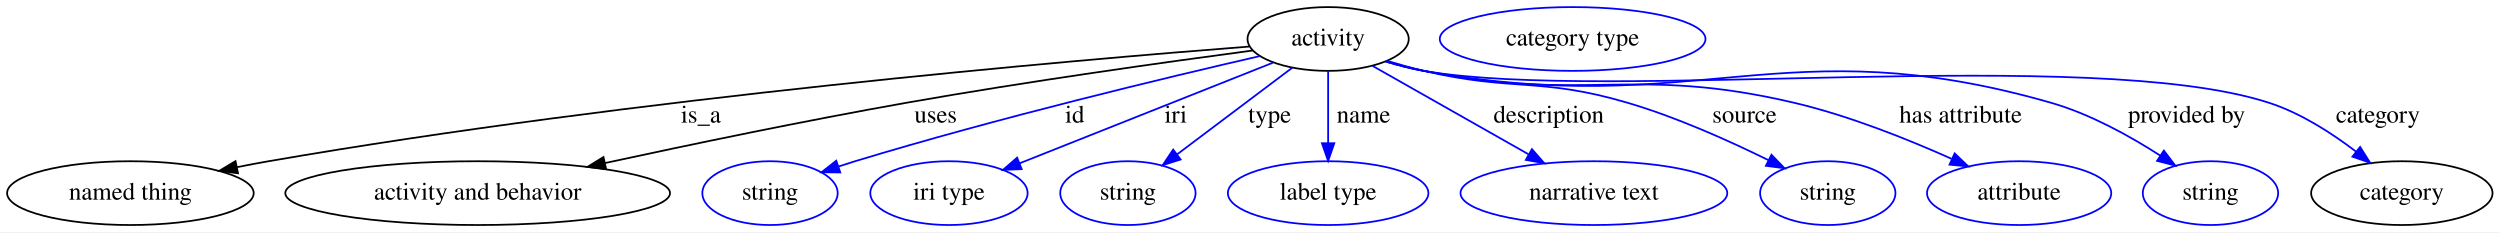
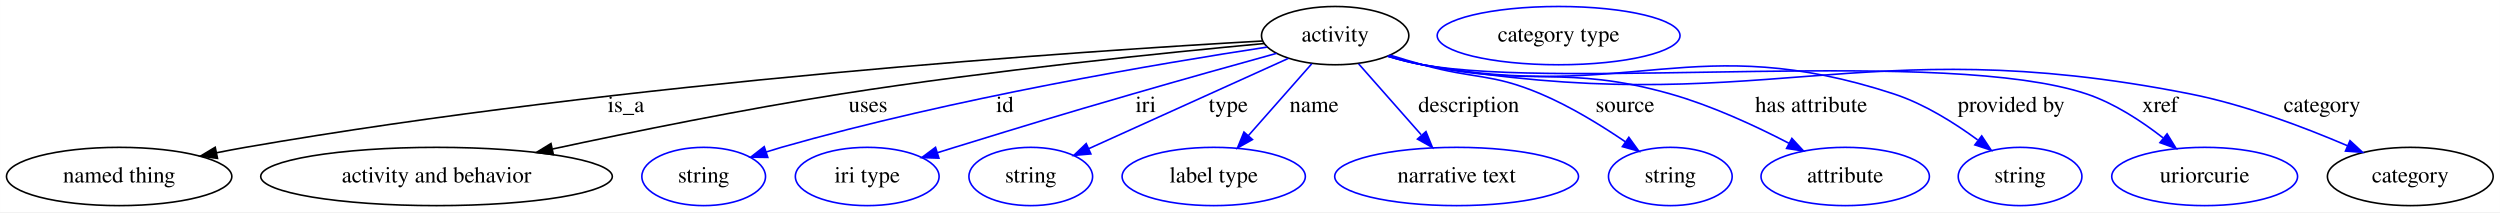
- <svg xmlns="http://www.w3.org/2000/svg" width="1411pt" height="131pt" viewBox="0.00 0.00 1410.89 131.00">
+ <svg xmlns="http://www.w3.org/2000/svg" width="1544pt" height="131pt" viewBox="0.00 0.00 1543.89 131.00">
  <g id="graph0" class="graph" transform="scale(1 1) rotate(0) translate(4 127)">
-     <polygon fill="white" stroke="transparent" points="-4,4 -4,-127 1406.89,-127 1406.89,4 -4,4" />
+     <polygon fill="white" stroke="transparent" points="-4,4 -4,-127 1539.89,-127 1539.89,4 -4,4" />
    <g id="node1" class="node">
-       <ellipse fill="none" stroke="black" cx="745.54" cy="-105" rx="45.49" ry="18" />
-       <text text-anchor="middle" x="745.54" y="-101.3" font-family="Times,serif" font-size="14.00">activity</text>
+       <ellipse fill="none" stroke="black" cx="820.54" cy="-105" rx="45.49" ry="18" />
+       <text text-anchor="middle" x="820.54" y="-101.3" font-family="Times,serif" font-size="14.00">activity</text>
    </g>
    <g id="node2" class="node">
      <ellipse fill="none" stroke="black" cx="69.54" cy="-18" rx="69.59" ry="18" />
      <text text-anchor="middle" x="69.54" y="-14.3" font-family="Times,serif" font-size="14.00">named thing</text>
    </g>
    <g id="edge1" class="edge">
-       <path fill="none" stroke="black" d="M701.03,-100.73C601.37,-93.01 352.94,-71.6 147.54,-36 141.77,-35 135.78,-33.87 129.79,-32.67" />
+       <path fill="none" stroke="black" d="M775.75,-101.68C667.28,-95.6 382.13,-76.73 147.54,-36 141.77,-35 135.78,-33.86 129.79,-32.67" />
      <polygon fill="black" stroke="black" points="130.27,-29.19 119.77,-30.61 128.86,-36.05 130.27,-29.19" />
-       <text text-anchor="middle" x="391.54" y="-57.8" font-family="Times,serif" font-size="14.00">is_a</text>
+       <text text-anchor="middle" x="382.54" y="-57.8" font-family="Times,serif" font-size="14.00">is_a</text>
    </g>
    <g id="node3" class="node">
      <ellipse fill="none" stroke="black" cx="265.54" cy="-18" rx="108.58" ry="18" />
      <text text-anchor="middle" x="265.54" y="-14.3" font-family="Times,serif" font-size="14.00">activity and behavior</text>
    </g>
    <g id="edge2" class="edge">
-       <path fill="none" stroke="black" d="M702.86,-98.48C655.14,-92.13 575.61,-81.03 507.54,-69 450.16,-58.86 385.53,-45.4 337.51,-35" />
-       <polygon fill="black" stroke="black" points="338.04,-31.54 327.53,-32.83 336.55,-38.38 338.04,-31.54" />
-       <text text-anchor="middle" x="524.04" y="-57.8" font-family="Times,serif" font-size="14.00">uses</text>
+       <path fill="none" stroke="black" d="M776.7,-100.12C717.31,-94.61 608.08,-83.54 515.54,-69 455.1,-59.5 387.05,-45.69 337.22,-34.98" />
+       <polygon fill="black" stroke="black" points="337.7,-31.51 327.19,-32.82 336.22,-38.35 337.7,-31.51" />
+       <text text-anchor="middle" x="532.04" y="-57.8" font-family="Times,serif" font-size="14.00">uses</text>
    </g>
    <g id="node4" class="node">
      <ellipse fill="none" stroke="blue" cx="430.54" cy="-18" rx="38.19" ry="18" />
      <text text-anchor="middle" x="430.54" y="-14.3" font-family="Times,serif" font-size="14.00">string</text>
    </g>
    <g id="edge3" class="edge">
-       <path fill="none" stroke="blue" d="M706.77,-95.29C654.54,-83.3 558.87,-60.4 478.54,-36 475.46,-35.06 472.27,-34.05 469.09,-32.99" />
-       <polygon fill="blue" stroke="blue" points="470.19,-29.67 459.59,-29.77 467.93,-36.3 470.19,-29.67" />
-       <text text-anchor="middle" x="602.54" y="-57.8" font-family="Times,serif" font-size="14.00">id</text>
+       <path fill="none" stroke="blue" d="M778.43,-97.91C713.35,-88 584.77,-66.37 478.54,-36 475.44,-35.11 472.25,-34.13 469.05,-33.11" />
+       <polygon fill="blue" stroke="blue" points="470.14,-29.78 459.55,-29.92 467.92,-36.42 470.14,-29.78" />
+       <text text-anchor="middle" x="616.54" y="-57.8" font-family="Times,serif" font-size="14.00">id</text>
    </g>
    <g id="node5" class="node">
      <ellipse fill="none" stroke="blue" cx="531.54" cy="-18" rx="44.39" ry="18" />
      <text text-anchor="middle" x="531.54" y="-14.3" font-family="Times,serif" font-size="14.00">iri type</text>
    </g>
    <g id="edge4" class="edge">
-       <path fill="none" stroke="blue" d="M714.43,-91.64C676.65,-76.64 612.88,-51.3 571.5,-34.87" />
-       <polygon fill="blue" stroke="blue" points="572.59,-31.54 562.01,-31.1 570.01,-38.04 572.59,-31.54" />
-       <text text-anchor="middle" x="659.54" y="-57.8" font-family="Times,serif" font-size="14.00">iri</text>
+       <path fill="none" stroke="blue" d="M784.39,-94.07C759.4,-87.16 725.41,-77.66 695.54,-69 646.52,-54.78 634.33,-51 585.54,-36 582.05,-34.93 578.43,-33.81 574.8,-32.67" />
+       <polygon fill="blue" stroke="blue" points="575.81,-29.32 565.22,-29.68 573.72,-36.01 575.81,-29.32" />
+       <text text-anchor="middle" x="703.54" y="-57.8" font-family="Times,serif" font-size="14.00">iri</text>
    </g>
    <g id="node6" class="node">
      <ellipse fill="none" stroke="blue" cx="632.54" cy="-18" rx="38.19" ry="18" />
      <text text-anchor="middle" x="632.54" y="-14.3" font-family="Times,serif" font-size="14.00">string</text>
    </g>
    <g id="edge5" class="edge">
-       <path fill="none" stroke="blue" d="M725.34,-88.8C707.23,-75.18 680.5,-55.07 660.37,-39.93" />
-       <polygon fill="blue" stroke="blue" points="662.29,-36.99 652.19,-33.78 658.08,-42.59 662.29,-36.99" />
-       <text text-anchor="middle" x="712.54" y="-57.8" font-family="Times,serif" font-size="14.00">type</text>
+       <path fill="none" stroke="blue" d="M791.58,-90.91C758.39,-75.9 703.99,-51.3 668.22,-35.13" />
+       <polygon fill="blue" stroke="blue" points="669.66,-31.94 659.11,-31.01 666.78,-38.32 669.66,-31.94" />
+       <text text-anchor="middle" x="754.54" y="-57.8" font-family="Times,serif" font-size="14.00">type</text>
    </g>
    <g id="node7" class="node">
      <ellipse fill="none" stroke="blue" cx="745.54" cy="-18" rx="56.59" ry="18" />
      <text text-anchor="middle" x="745.54" y="-14.3" font-family="Times,serif" font-size="14.00">label type</text>
    </g>
    <g id="edge6" class="edge">
-       <path fill="none" stroke="blue" d="M745.54,-86.8C745.54,-75.16 745.54,-59.55 745.54,-46.24" />
-       <polygon fill="blue" stroke="blue" points="749.04,-46.18 745.54,-36.18 742.04,-46.18 749.04,-46.18" />
-       <text text-anchor="middle" x="765.54" y="-57.8" font-family="Times,serif" font-size="14.00">name</text>
+       <path fill="none" stroke="blue" d="M806.08,-87.61C794.95,-74.99 779.39,-57.36 766.84,-43.13" />
+       <polygon fill="blue" stroke="blue" points="769.46,-40.81 760.22,-35.63 764.21,-45.44 769.46,-40.81" />
+       <text text-anchor="middle" x="807.54" y="-57.8" font-family="Times,serif" font-size="14.00">name</text>
    </g>
    <g id="node8" class="node">
      <ellipse fill="none" stroke="blue" cx="895.54" cy="-18" rx="75.29" ry="18" />
      <text text-anchor="middle" x="895.54" y="-14.3" font-family="Times,serif" font-size="14.00">narrative text</text>
    </g>
    <g id="edge7" class="edge">
-       <path fill="none" stroke="blue" d="M770.65,-89.77C794.7,-76.14 831.29,-55.41 858.65,-39.91" />
-       <polygon fill="blue" stroke="blue" points="860.57,-42.84 867.55,-34.87 857.12,-36.75 860.57,-42.84" />
-       <text text-anchor="middle" x="870.04" y="-57.8" font-family="Times,serif" font-size="14.00">description</text>
+       <path fill="none" stroke="blue" d="M835,-87.61C845.96,-75.19 861.21,-57.91 873.66,-43.8" />
+       <polygon fill="blue" stroke="blue" points="876.62,-45.73 880.61,-35.92 871.37,-41.1 876.62,-45.73" />
+       <text text-anchor="middle" x="903.04" y="-57.8" font-family="Times,serif" font-size="14.00">description</text>
    </g>
    <g id="node9" class="node">
      <ellipse fill="none" stroke="blue" cx="1027.54" cy="-18" rx="38.19" ry="18" />
      <text text-anchor="middle" x="1027.54" y="-14.3" font-family="Times,serif" font-size="14.00">string</text>
    </g>
    <g id="edge8" class="edge">
-       <path fill="none" stroke="blue" d="M778.74,-92.69C785.57,-90.61 792.75,-88.59 799.54,-87 849.91,-75.2 864.91,-83.59 914.54,-69 942.28,-60.85 972.12,-47.42 994.17,-36.54" />
-       <polygon fill="blue" stroke="blue" points="995.75,-39.66 1003.12,-32.05 992.61,-33.41 995.75,-39.66" />
-       <text text-anchor="middle" x="980.54" y="-57.8" font-family="Times,serif" font-size="14.00">source</text>
+       <path fill="none" stroke="blue" d="M854.44,-92.97C861.08,-90.91 868.01,-88.83 874.54,-87 906.72,-77.98 916.77,-82.02 947.54,-69 965.95,-61.21 984.99,-49.49 999.88,-39.35" />
+       <polygon fill="blue" stroke="blue" points="1001.92,-42.19 1008.12,-33.6 997.92,-36.45 1001.92,-42.19" />
+       <text text-anchor="middle" x="999.54" y="-57.8" font-family="Times,serif" font-size="14.00">source</text>
    </g>
    <g id="node10" class="node">
      <ellipse fill="none" stroke="blue" cx="1135.54" cy="-18" rx="51.99" ry="18" />
      <text text-anchor="middle" x="1135.54" y="-14.3" font-family="Times,serif" font-size="14.00">attribute</text>
    </g>
    <g id="edge9" class="edge">
-       <path fill="none" stroke="blue" d="M778.37,-92.41C785.29,-90.32 792.6,-88.37 799.54,-87 891,-68.89 917.78,-90.3 1008.54,-69 1039.4,-61.76 1072.68,-48.44 1097.43,-37.36" />
-       <polygon fill="blue" stroke="blue" points="1099.16,-40.42 1106.81,-33.09 1096.25,-34.05 1099.16,-40.42" />
-       <text text-anchor="middle" x="1102.54" y="-57.8" font-family="Times,serif" font-size="14.00">has attribute</text>
+       <path fill="none" stroke="blue" d="M853.7,-92.49C860.53,-90.42 867.72,-88.46 874.54,-87 941.49,-72.66 961.65,-87.62 1027.54,-69 1053.06,-61.79 1080.14,-49.24 1100.8,-38.52" />
+       <polygon fill="blue" stroke="blue" points="1102.61,-41.52 1109.81,-33.75 1099.33,-35.34 1102.61,-41.52" />
+       <text text-anchor="middle" x="1114.54" y="-57.8" font-family="Times,serif" font-size="14.00">has attribute</text>
    </g>
    <g id="node11" class="node">
      <ellipse fill="none" stroke="blue" cx="1243.54" cy="-18" rx="38.19" ry="18" />
      <text text-anchor="middle" x="1243.54" y="-14.3" font-family="Times,serif" font-size="14.00">string</text>
    </g>
    <g id="edge10" class="edge">
-       <path fill="none" stroke="blue" d="M778.05,-92.31C785.06,-90.2 792.48,-88.27 799.54,-87 954.59,-59.12 1002.1,-112.38 1153.54,-69 1175.64,-62.67 1198.24,-50.09 1215.27,-39.13" />
-       <polygon fill="blue" stroke="blue" points="1217.23,-42.02 1223.64,-33.58 1213.37,-36.19 1217.23,-42.02" />
-       <text text-anchor="middle" x="1230.04" y="-57.8" font-family="Times,serif" font-size="14.00">provided by</text>
+       <path fill="none" stroke="blue" d="M853.06,-92.36C860.07,-90.25 867.49,-88.31 874.54,-87 1001.95,-63.37 1042.38,-109.26 1165.54,-69 1184.28,-62.88 1202.96,-51.15 1217.33,-40.6" />
+       <polygon fill="blue" stroke="blue" points="1219.85,-43.08 1225.69,-34.24 1215.61,-37.51 1219.85,-43.08" />
+       <text text-anchor="middle" x="1238.04" y="-57.8" font-family="Times,serif" font-size="14.00">provided by</text>
    </g>
    <g id="node12" class="node">
-       <ellipse fill="none" stroke="black" cx="1351.54" cy="-18" rx="51.19" ry="18" />
-       <text text-anchor="middle" x="1351.54" y="-14.3" font-family="Times,serif" font-size="14.00">category</text>
+       <ellipse fill="none" stroke="blue" cx="1357.54" cy="-18" rx="57.39" ry="18" />
+       <text text-anchor="middle" x="1357.54" y="-14.3" font-family="Times,serif" font-size="14.00">uriorcurie</text>
    </g>
    <g id="edge11" class="edge">
-       <path fill="none" stroke="blue" d="M778.04,-92.23C785.05,-90.13 792.47,-88.22 799.54,-87 904.07,-68.91 1175.62,-101.65 1276.54,-69 1294.42,-63.22 1312.03,-51.86 1325.69,-41.43" />
-       <polygon fill="blue" stroke="blue" points="1327.99,-44.07 1333.65,-35.11 1323.64,-38.58 1327.99,-44.07" />
-       <text text-anchor="middle" x="1338.04" y="-57.8" font-family="Times,serif" font-size="14.00">category</text>
+       <path fill="none" stroke="blue" d="M853.04,-92.27C860.05,-90.16 867.48,-88.25 874.54,-87 964.36,-71.17 1198.04,-97.88 1284.54,-69 1301.76,-63.25 1318.63,-52.16 1331.81,-41.89" />
+       <polygon fill="blue" stroke="blue" points="1334.34,-44.34 1339.9,-35.31 1329.93,-38.9 1334.34,-44.34" />
+       <text text-anchor="middle" x="1330.04" y="-57.8" font-family="Times,serif" font-size="14.00">xref</text>
    </g>
    <g id="node13" class="node">
-       <ellipse fill="none" stroke="blue" cx="883.54" cy="-105" rx="74.99" ry="18" />
-       <text text-anchor="middle" x="883.54" y="-101.3" font-family="Times,serif" font-size="14.00">category type</text>
+       <ellipse fill="none" stroke="black" cx="1484.54" cy="-18" rx="51.19" ry="18" />
+       <text text-anchor="middle" x="1484.54" y="-14.3" font-family="Times,serif" font-size="14.00">category</text>
+     </g>
+     <g id="edge12" class="edge">
+       <path fill="none" stroke="blue" d="M853.04,-92.24C860.05,-90.13 867.47,-88.22 874.54,-87 1082.27,-51.03 1141.73,-109.88 1348.54,-69 1382.39,-62.31 1419.01,-48.44 1445.71,-37" />
+       <polygon fill="blue" stroke="blue" points="1447.31,-40.12 1455.08,-32.91 1444.51,-33.7 1447.31,-40.12" />
+       <text text-anchor="middle" x="1430.04" y="-57.8" font-family="Times,serif" font-size="14.00">category</text>
+     </g>
+     <g id="node14" class="node">
+       <ellipse fill="none" stroke="blue" cx="958.54" cy="-105" rx="74.99" ry="18" />
+       <text text-anchor="middle" x="958.54" y="-101.3" font-family="Times,serif" font-size="14.00">category type</text>
    </g>
  </g>
</svg>
